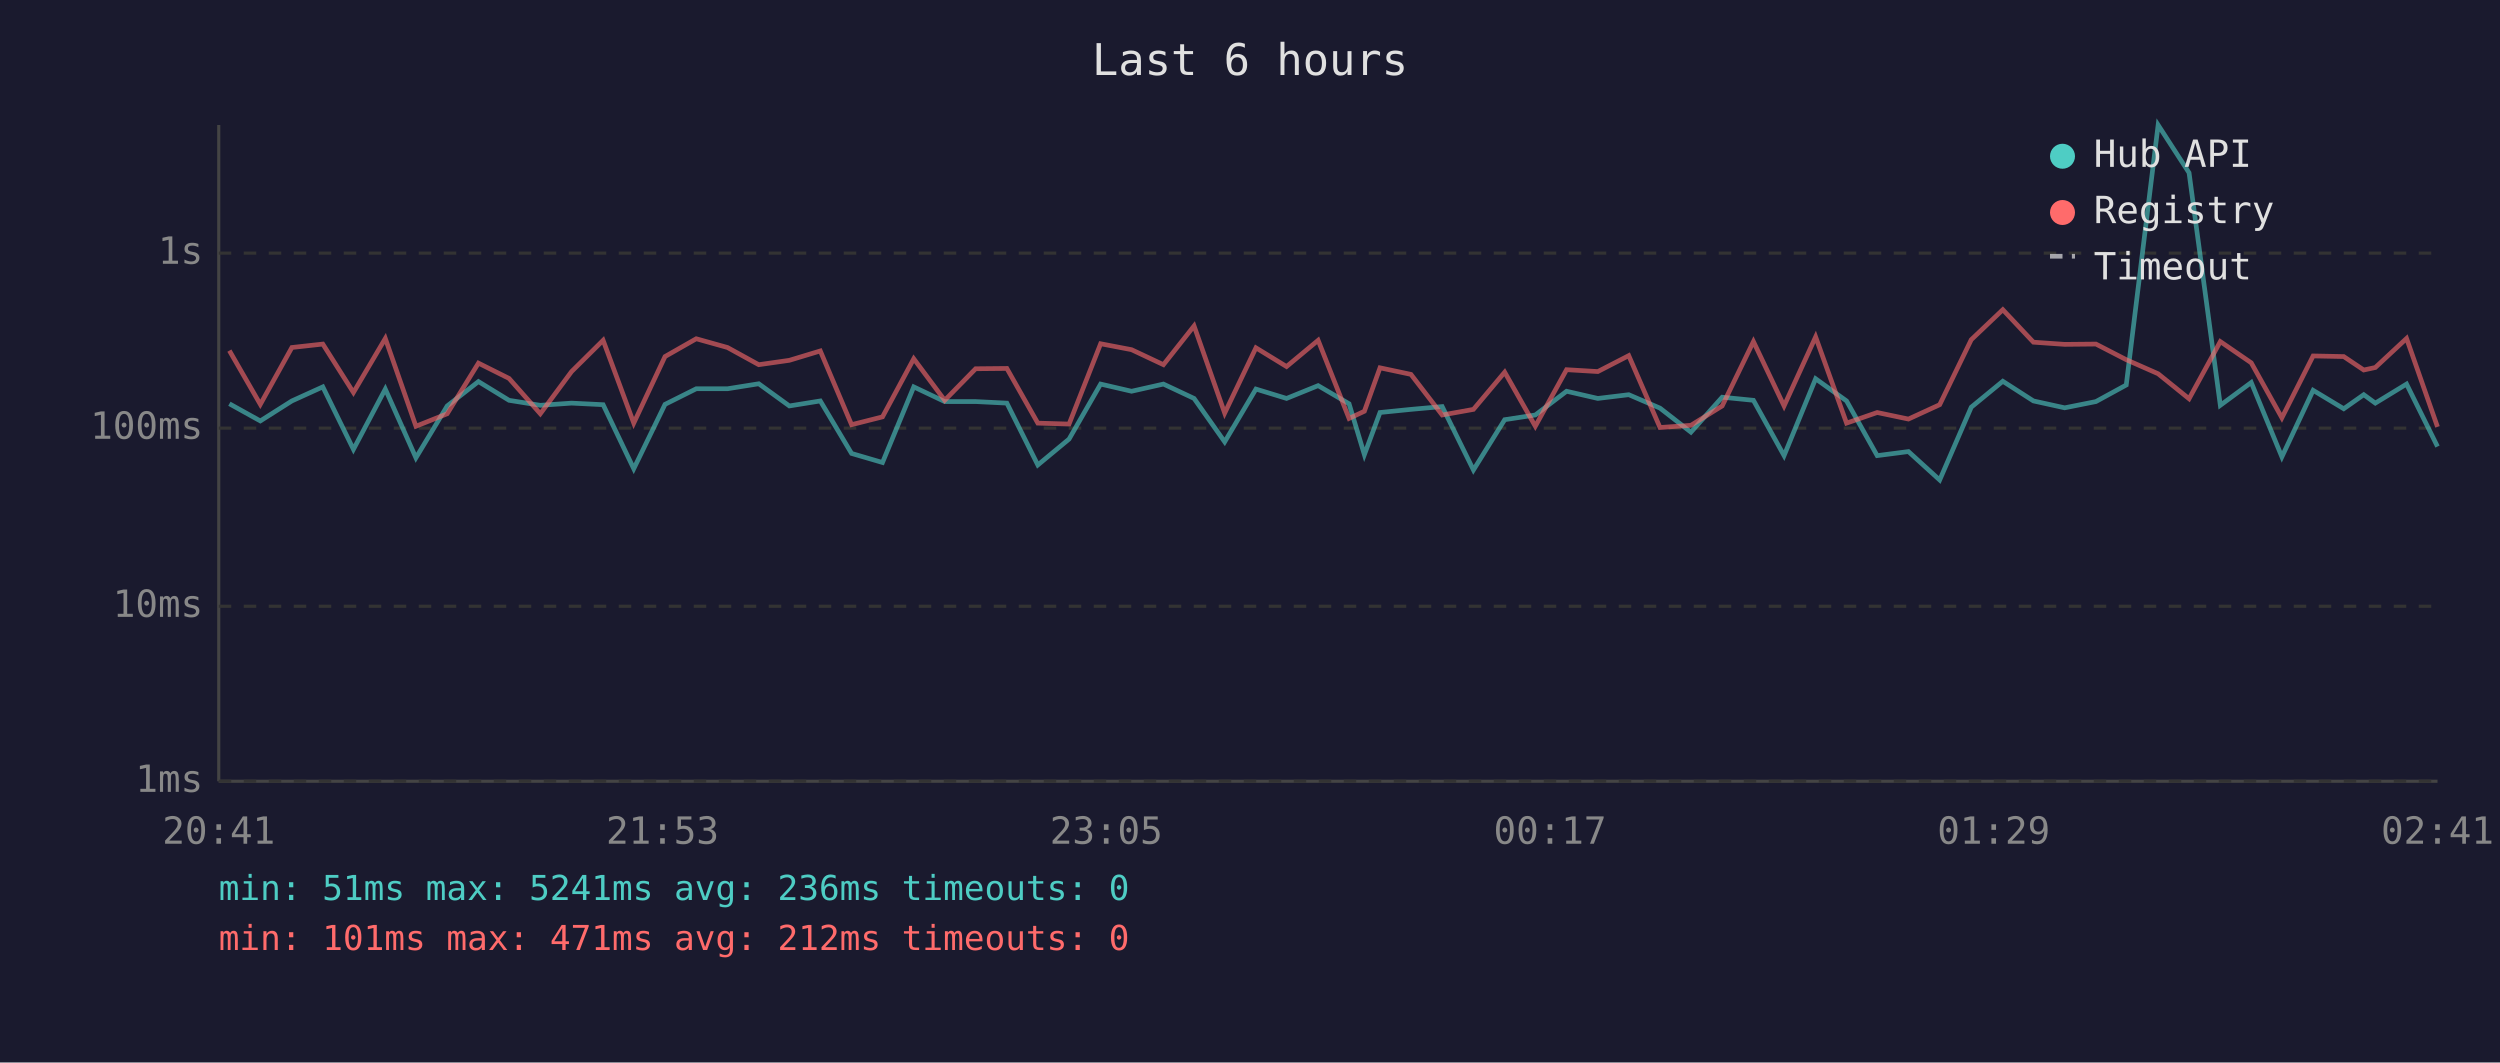
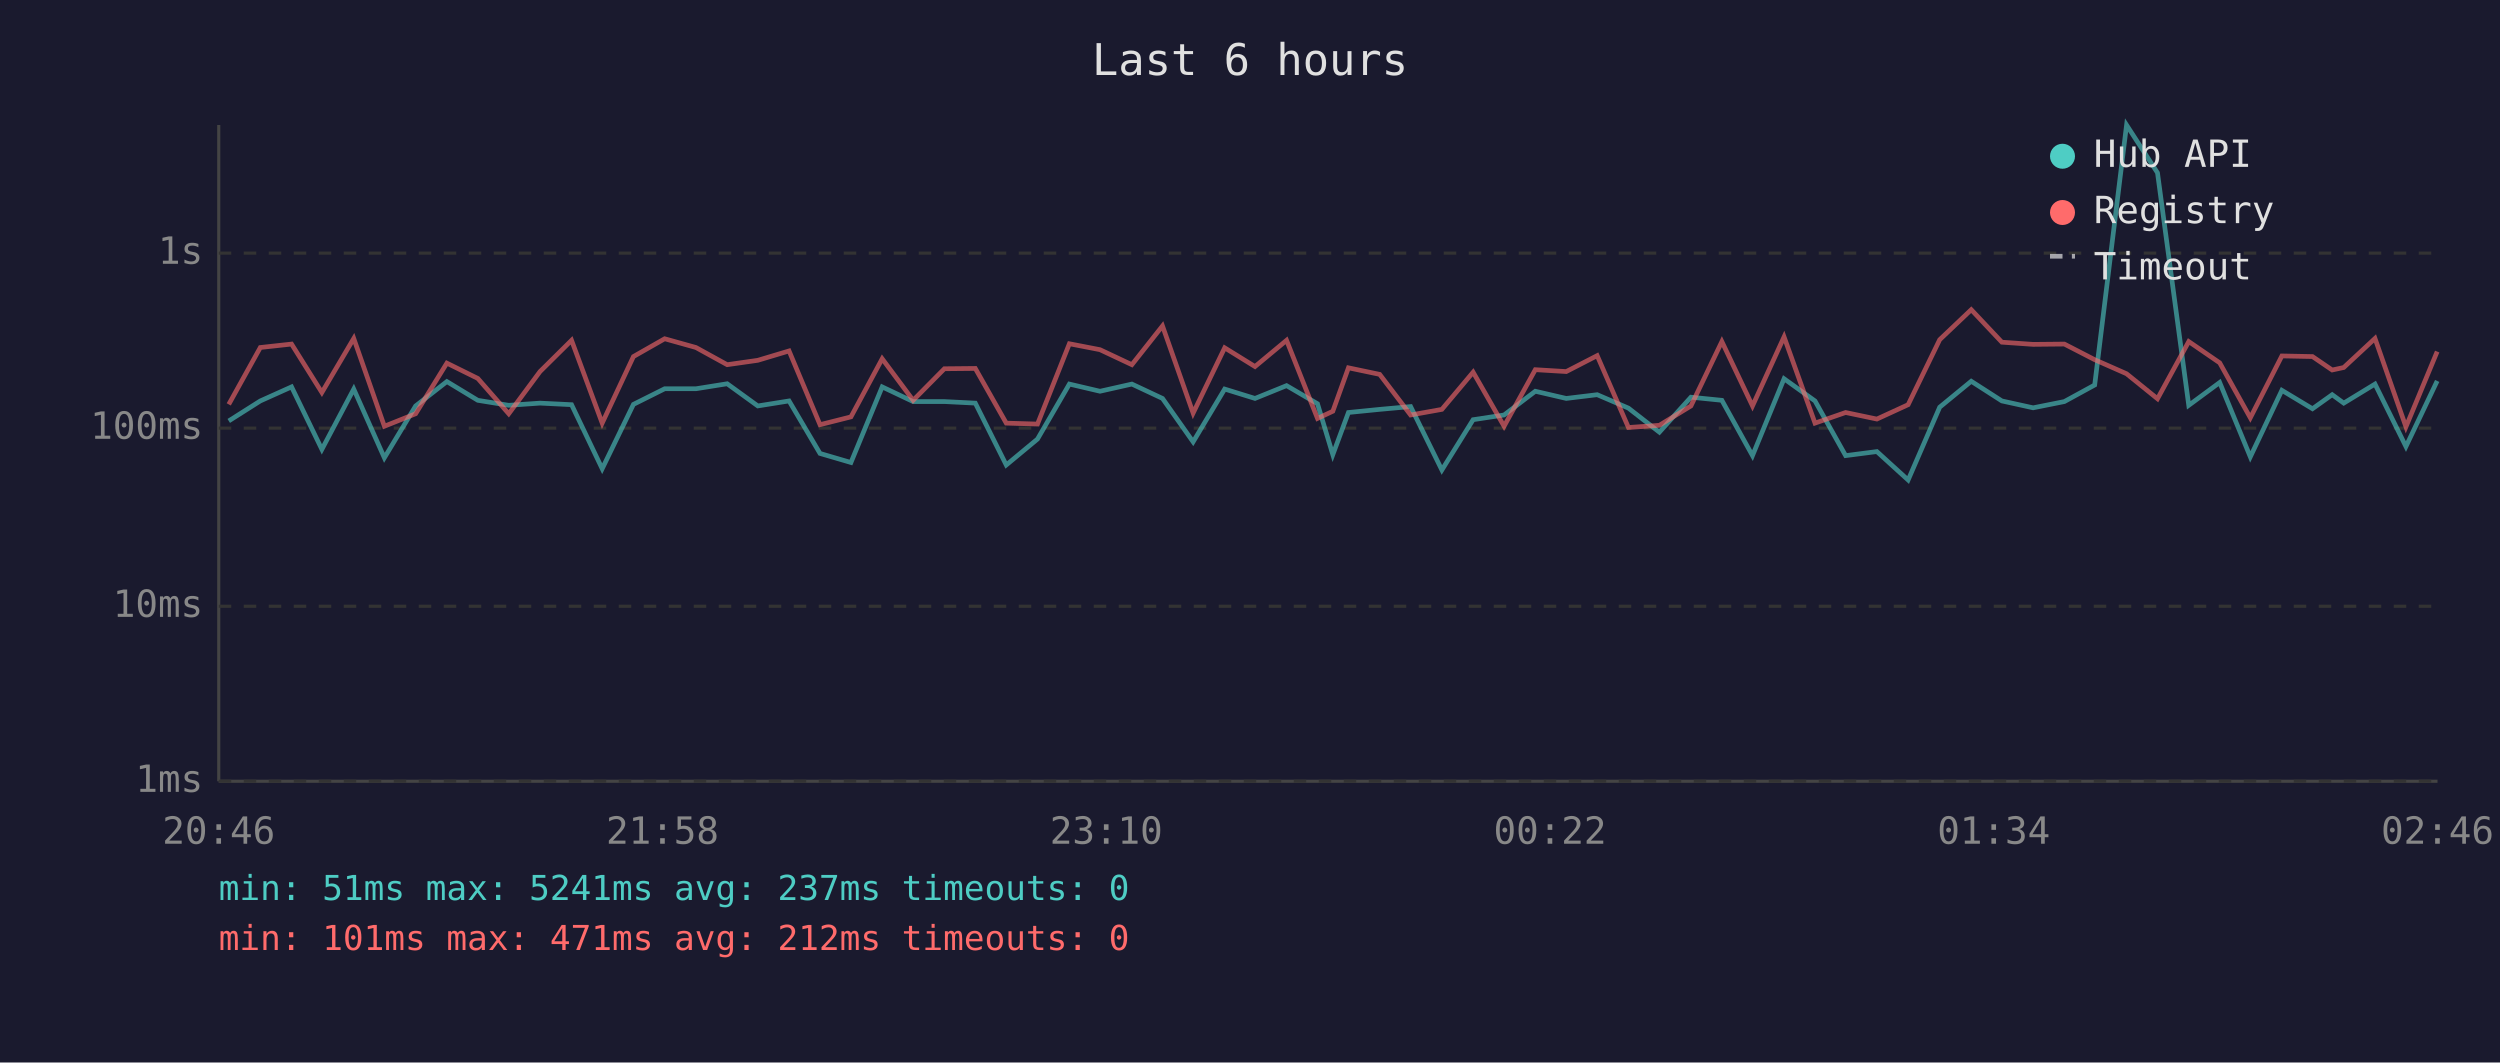
<svg xmlns="http://www.w3.org/2000/svg" viewBox="0 0 800 340" font-family="monospace" font-size="12">
  <rect width="800" height="340" fill="#1a1a2e" />
  <text x="400" y="24" fill="#e0e0e0" font-size="14" text-anchor="middle">Last 6 hours</text>
  <line x1="70" y1="40" x2="70" y2="250" stroke="#444" stroke-width="1" />
  <line x1="70" y1="250" x2="780" y2="250" stroke="#444" stroke-width="1" />
  <line x1="70" y1="250" x2="780" y2="250" stroke="#333" stroke-width="1" stroke-dasharray="4" />
  <text x="65" y="250" fill="#888" text-anchor="end" dominant-baseline="middle">1ms</text>
  <line x1="70" y1="194" x2="780" y2="194" stroke="#333" stroke-width="1" stroke-dasharray="4" />
  <text x="65" y="194" fill="#888" text-anchor="end" dominant-baseline="middle">10ms</text>
  <line x1="70" y1="137" x2="780" y2="137" stroke="#333" stroke-width="1" stroke-dasharray="4" />
  <text x="65" y="137" fill="#888" text-anchor="end" dominant-baseline="middle">100ms</text>
  <line x1="70" y1="81" x2="780" y2="81" stroke="#333" stroke-width="1" stroke-dasharray="4" />
  <text x="65" y="81" fill="#888" text-anchor="end" dominant-baseline="middle">1s</text>
-   <text x="70" y="270" fill="#888" text-anchor="middle">20:41</text>
-   <text x="212" y="270" fill="#888" text-anchor="middle">21:53</text>
-   <text x="354" y="270" fill="#888" text-anchor="middle">23:05</text>
-   <text x="496" y="270" fill="#888" text-anchor="middle">00:17</text>
-   <text x="638" y="270" fill="#888" text-anchor="middle">01:29</text>
-   <text x="780" y="270" fill="#888" text-anchor="middle">02:41</text>
-   <polyline points="73.4,129.2 83.3,134.7 93.4,128.3 103.3,123.8 113.1,143.8 123.3,124.5 133.1,146.5 143.1,129.9 153.1,122.1 162.9,128.1 172.9,129.7 182.9,129.0 193.0,129.5 202.8,150.0 212.8,129.4 222.8,124.4 232.8,124.4 242.8,122.8 252.6,129.9 262.5,128.3 272.5,145.1 282.4,148.0 292.4,123.8 302.3,128.5 312.2,128.5 322.2,129.0 332.1,148.8 342.1,140.5 352.2,122.9 362.1,125.2 372.3,122.9 382.1,127.5 391.9,141.4 401.9,124.5 411.7,127.5 421.8,123.4 431.7,129.2 436.6,145.5 441.6,132.0 451.5,131.0 461.5,130.1 471.5,150.4 481.5,134.3 491.3,132.8 501.3,125.2 511.3,127.5 521.2,126.3 531.2,130.6 541.1,138.3 551.1,127.1 561.1,128.1 570.9,145.8 581.0,121.2 590.9,128.3 600.7,145.8 610.7,144.5 620.7,153.6 630.8,130.3 640.9,122.0 650.7,128.3 660.7,130.5 670.7,128.5 680.4,123.2 690.6,40.0 700.5,55.3 710.5,129.7 720.4,122.4 730.2,146.2 740.2,124.9 750.0,130.8 756.4,126.3 760.1,129.0 770.1,122.9 780.0,142.9" fill="none" stroke="#4ecdc4" stroke-width="1.5" opacity="0.6" />
-   <polyline points="73.4,112.2 83.3,129.4 93.4,111.2 103.3,110.1 113.1,125.6 123.3,108.3 133.1,136.4 143.1,132.4 153.1,116.2 162.9,121.1 172.9,132.4 182.9,118.9 193.0,108.9 202.8,135.4 212.8,114.1 222.8,108.4 232.8,111.2 242.8,116.7 252.6,115.3 262.5,112.3 272.5,135.9 282.4,133.4 292.4,114.8 302.3,128.1 312.2,118.0 322.2,117.9 332.1,135.4 342.1,135.7 352.2,110.0 362.1,111.9 372.3,116.7 382.1,104.3 391.9,132.2 401.9,111.3 411.7,117.3 421.8,108.9 431.7,133.9 436.6,131.6 441.6,117.7 451.5,119.8 461.5,132.8 471.5,131.0 481.5,119.1 491.3,136.4 501.3,118.3 511.3,118.9 521.2,113.8 531.2,136.8 541.1,136.1 551.1,129.9 561.1,109.3 570.9,129.9 581.0,107.8 590.9,135.4 600.7,132.0 610.7,134.1 620.7,129.5 630.8,108.7 640.9,99.1 650.7,109.5 660.7,110.2 670.7,110.1 680.4,115.1 690.6,119.6 700.5,127.6 710.5,109.3 720.4,116.1 730.2,133.7 740.2,113.9 750.0,114.1 756.4,118.4 760.1,117.6 770.1,108.3 780.0,136.6" fill="none" stroke="#ff6b6b" stroke-width="1.5" opacity="0.6" />
+   <text x="70" y="270" fill="#888" text-anchor="middle">20:46</text>
+   <text x="212" y="270" fill="#888" text-anchor="middle">21:58</text>
+   <text x="354" y="270" fill="#888" text-anchor="middle">23:10</text>
+   <text x="496" y="270" fill="#888" text-anchor="middle">00:22</text>
+   <text x="638" y="270" fill="#888" text-anchor="middle">01:34</text>
+   <text x="780" y="270" fill="#888" text-anchor="middle">02:46</text>
+   <polyline points="73.2,134.7 83.3,128.3 93.3,123.8 103.0,143.8 113.2,124.5 123.0,146.5 133.0,129.9 143.0,122.1 152.9,128.1 162.8,129.7 172.8,129.0 182.9,129.5 192.7,150.0 202.7,129.4 212.7,124.4 222.7,124.4 232.7,122.8 242.5,129.9 252.5,128.3 262.4,145.1 272.3,148.0 282.3,123.8 292.2,128.5 302.2,128.5 312.1,129.0 322.0,148.8 332.0,140.5 342.2,122.9 352.0,125.2 362.2,122.9 372.0,127.5 381.8,141.4 391.9,124.5 401.6,127.5 411.7,123.4 421.6,129.2 426.5,145.5 431.5,132.0 441.5,131.0 451.4,130.1 461.4,150.4 471.4,134.3 481.3,132.8 491.3,125.2 501.2,127.5 511.1,126.3 521.1,130.6 531.0,138.3 541.1,127.1 551.0,128.1 560.8,145.8 570.9,121.2 580.8,128.3 590.6,145.8 600.6,144.5 610.6,153.6 620.7,130.3 630.8,122.0 640.6,128.3 650.6,130.5 660.6,128.5 670.3,123.2 680.5,40.0 690.4,55.3 700.4,129.7 710.3,122.4 720.1,146.2 730.2,124.9 740.0,130.8 746.3,126.3 750.0,129.0 760.0,122.9 769.9,142.9 779.9,121.9" fill="none" stroke="#4ecdc4" stroke-width="1.5" opacity="0.6" />
+   <polyline points="73.2,129.4 83.3,111.2 93.3,110.1 103.0,125.6 113.2,108.3 123.0,136.4 133.0,132.4 143.0,116.2 152.9,121.1 162.8,132.4 172.8,118.9 182.9,108.9 192.7,135.4 202.7,114.1 212.7,108.4 222.7,111.2 232.7,116.7 242.5,115.3 252.5,112.3 262.4,135.9 272.3,133.4 282.3,114.8 292.2,128.1 302.2,118.0 312.1,117.9 322.0,135.4 332.0,135.7 342.2,110.0 352.0,111.9 362.2,116.7 372.0,104.3 381.8,132.2 391.9,111.3 401.6,117.3 411.7,108.9 421.6,133.9 426.5,131.6 431.5,117.7 441.5,119.8 451.4,132.8 461.4,131.0 471.4,119.1 481.3,136.4 491.3,118.3 501.2,118.9 511.1,113.8 521.1,136.8 531.0,136.1 541.1,129.9 551.0,109.3 560.8,129.9 570.9,107.8 580.8,135.4 590.6,132.0 600.6,134.1 610.6,129.5 620.7,108.7 630.8,99.1 640.6,109.5 650.6,110.2 660.6,110.1 670.3,115.1 680.5,119.6 690.4,127.6 700.4,109.3 710.3,116.1 720.1,133.7 730.2,113.9 740.0,114.1 746.3,118.4 750.0,117.6 760.0,108.3 769.9,136.6 779.9,112.5" fill="none" stroke="#ff6b6b" stroke-width="1.5" opacity="0.6" />
  <circle cx="660" cy="50" r="4" fill="#4ecdc4" />
  <text x="670" y="50" fill="#e0e0e0" dominant-baseline="middle">Hub API</text>
  <circle cx="660" cy="68" r="4" fill="#ff6b6b" />
  <text x="670" y="68" fill="#e0e0e0" dominant-baseline="middle">Registry</text>
  <line x1="656" y1="82" x2="664" y2="82" stroke="#e0e0e0" stroke-width="1.5" stroke-dasharray="4,3" opacity="0.7" />
  <text x="670" y="86" fill="#e0e0e0" dominant-baseline="middle">Timeout</text>
-   <text x="70" y="288" fill="#4ecdc4" font-size="11">min: 51ms  max: 5241ms  avg: 236ms  timeouts: 0</text>
+   <text x="70" y="288" fill="#4ecdc4" font-size="11">min: 51ms  max: 5241ms  avg: 237ms  timeouts: 0</text>
  <text x="70" y="304" fill="#ff6b6b" font-size="11">min: 101ms  max: 471ms  avg: 212ms  timeouts: 0</text>
</svg>
